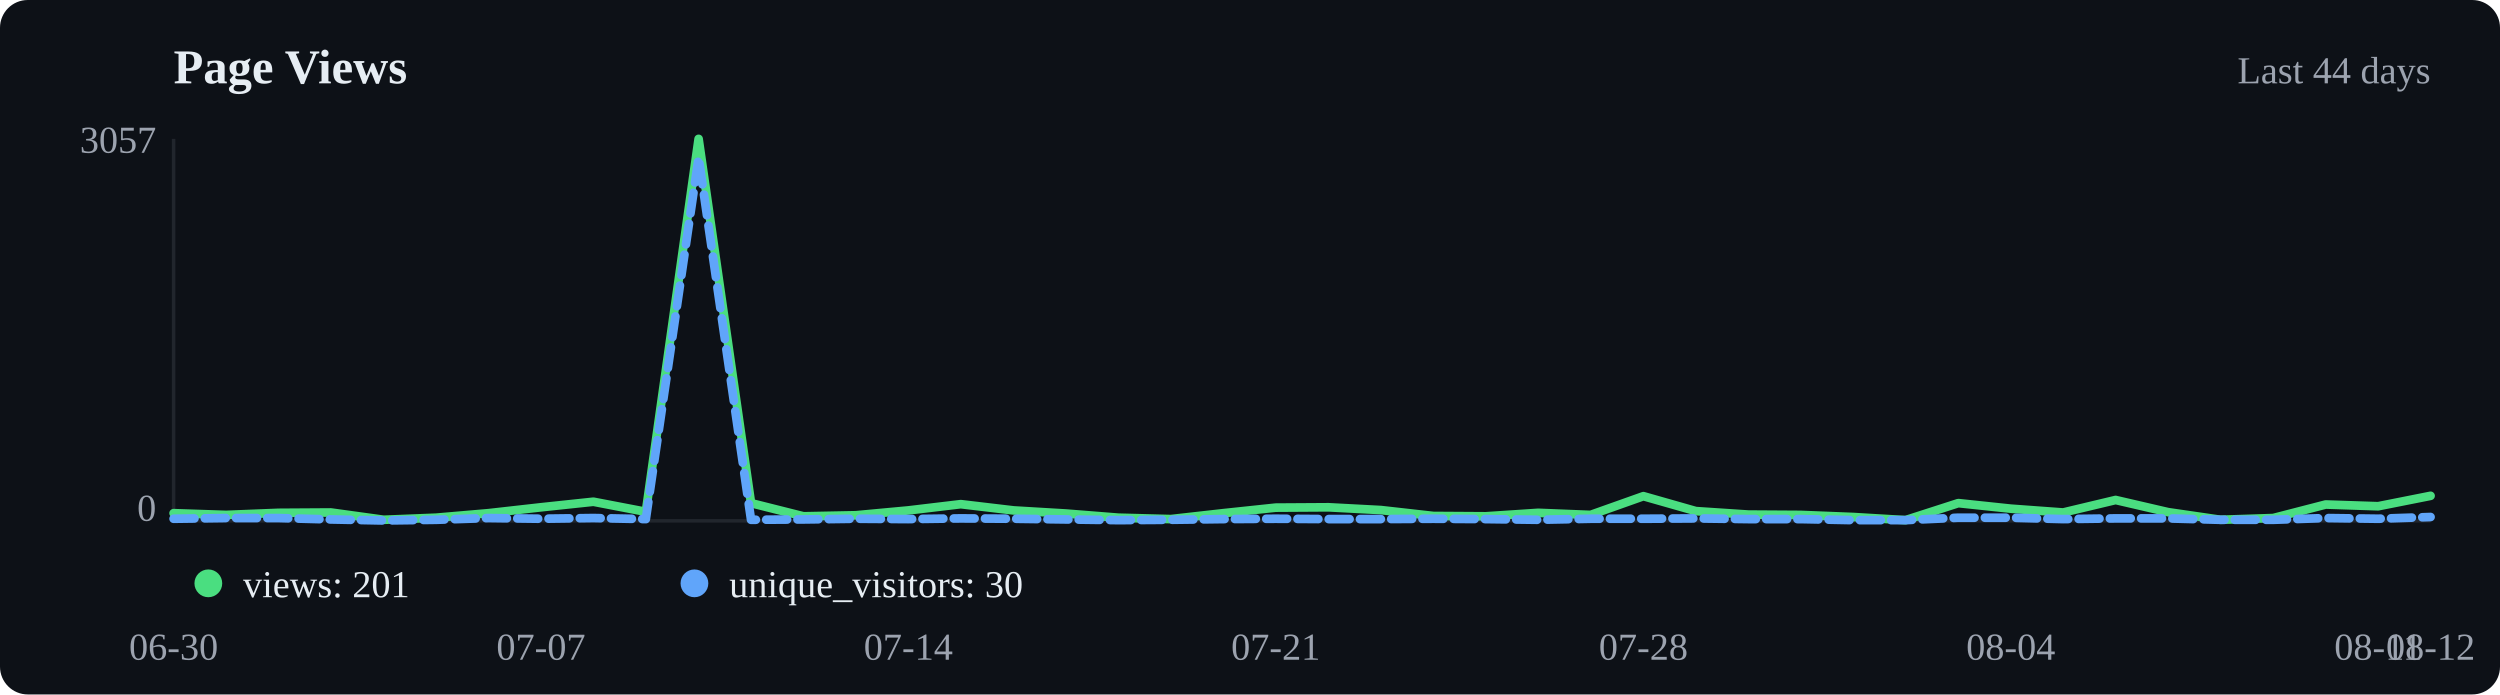
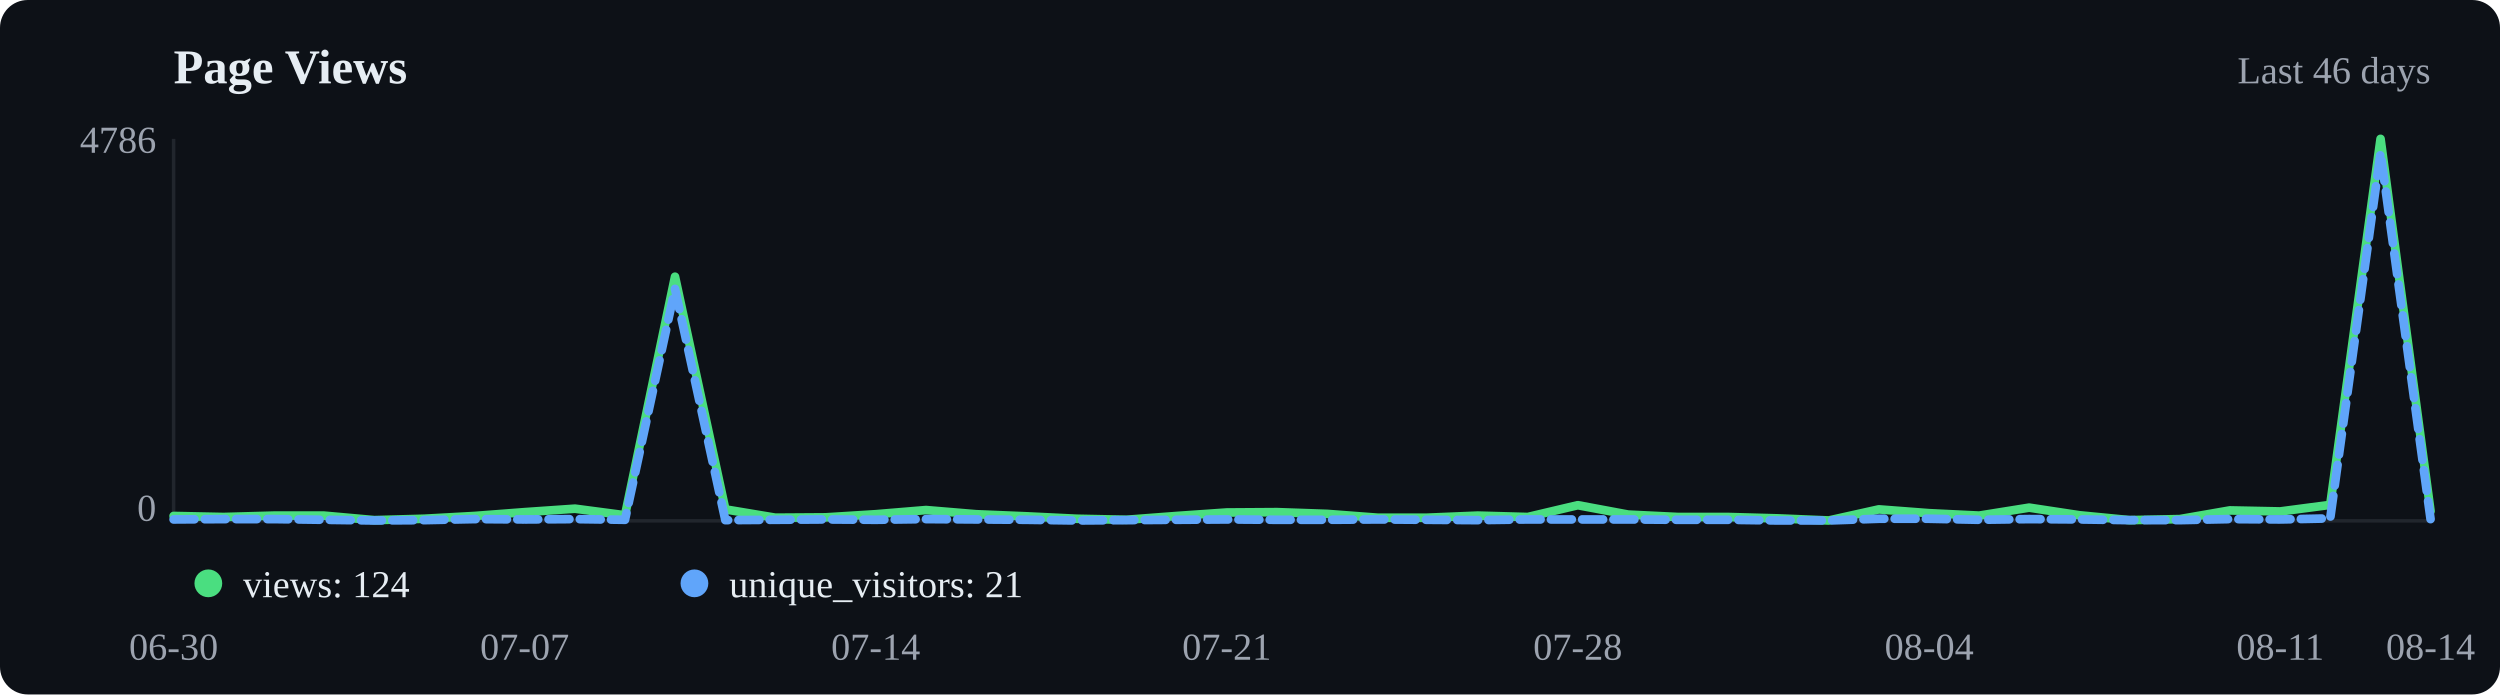
<svg xmlns="http://www.w3.org/2000/svg" viewBox="0 0 720 200" width="720" height="200">
  <rect width="720" height="200" fill="#0d1117" rx="8" />
  <text x="50" y="24" font-size="14" font-weight="600" fill="#e6edf3">Page Views</text>
-   <text x="700" y="24" text-anchor="end" font-size="11" fill="#9ca3af">Last 44 days</text>
+   <text x="700" y="24" text-anchor="end" font-size="11" fill="#9ca3af">Last 46 days</text>
  <line x1="50" y1="40" x2="50" y2="150" stroke="#21262d" />
  <line x1="50" y1="150" x2="700" y2="150" stroke="#21262d" />
-   <polyline points="50.0,147.8 65.1,148.3 80.2,147.7 95.3,147.6 110.5,149.7 125.6,149.1 140.7,147.8 155.8,146.1 170.9,144.5 186.0,147.4 201.2,40.0 216.3,144.9 231.4,148.7 246.5,148.4 261.6,147.0 276.7,145.2 291.9,147.0 307.0,147.9 322.1,149.1 337.2,149.5 352.3,147.8 367.4,146.2 382.6,146.1 397.7,146.9 412.8,148.6 427.9,148.7 443.0,147.7 458.1,148.3 473.3,142.9 488.4,147.2 503.5,148.2 518.6,148.3 533.7,148.9 548.8,149.8 564.0,144.9 579.1,146.5 594.2,147.6 609.3,144.0 624.4,147.5 639.5,149.7 654.7,149.2 669.8,145.3 684.9,145.8 700.0,142.8" fill="none" stroke="#4ade80" stroke-width="2.5" stroke-linecap="round" stroke-linejoin="round" />
-   <polyline points="50.0,149.4 65.1,149.2 80.2,149.2 95.3,149.6 110.5,149.9 125.6,149.7 140.7,149.2 155.8,149.4 170.9,149.2 186.0,149.5 201.2,45.4 216.3,149.7 231.4,149.6 246.5,149.4 261.6,149.5 276.7,149.3 291.9,149.4 307.0,149.6 322.1,149.8 337.2,149.7 352.3,149.5 367.4,149.4 382.6,149.5 397.7,149.5 412.8,149.4 427.9,149.5 443.0,149.7 458.1,149.4 473.3,149.4 488.4,149.3 503.5,149.5 518.6,149.5 533.7,149.8 548.8,149.8 564.0,149.1 579.1,149.1 594.2,149.5 609.3,149.3 624.4,149.3 639.5,149.7 654.7,149.7 669.8,149.2 684.9,149.4 700.0,148.9" fill="none" stroke="#60a5fa" stroke-width="2.5" stroke-linecap="round" stroke-linejoin="round" stroke-dasharray="6,3" />
+   <polyline points="50.0,148.6 64.4,148.9 78.9,148.5 93.3,148.5 107.8,149.8 122.2,149.4 136.7,148.6 151.1,147.5 165.6,146.5 180.0,148.4 194.4,79.7 208.9,146.7 223.3,149.1 237.8,149.0 252.2,148.1 266.7,146.9 281.1,148.1 295.6,148.7 310.0,149.4 324.4,149.7 338.9,148.6 353.3,147.6 367.8,147.5 382.2,148.0 396.7,149.1 411.1,149.1 425.6,148.5 440.0,148.9 454.4,145.5 468.9,148.2 483.3,148.9 497.8,148.9 512.2,149.3 526.7,149.9 541.1,146.7 555.6,147.8 570.0,148.5 584.4,146.2 598.9,148.4 613.3,149.8 627.8,149.5 642.2,147.0 656.7,147.3 671.1,145.4 685.6,40.0 700.0,147.2" fill="none" stroke="#4ade80" stroke-width="2.5" stroke-linecap="round" stroke-linejoin="round" />
+   <polyline points="50.0,149.6 64.4,149.5 78.9,149.5 93.3,149.7 107.8,149.9 122.2,149.8 136.7,149.5 151.1,149.6 165.6,149.5 180.0,149.7 194.4,83.2 208.9,149.8 223.3,149.7 237.8,149.6 252.2,149.7 266.7,149.5 281.1,149.6 295.6,149.7 310.0,149.9 324.4,149.8 338.9,149.7 353.3,149.6 367.8,149.7 382.2,149.7 396.7,149.6 411.1,149.7 425.6,149.8 440.0,149.6 454.4,149.6 468.9,149.6 483.3,149.7 497.8,149.7 512.2,149.9 526.7,149.9 541.1,149.4 555.6,149.4 570.0,149.7 584.4,149.5 598.9,149.6 613.3,149.8 627.8,149.8 642.2,149.5 656.7,149.6 671.1,149.3 685.6,44.0 700.0,149.5" fill="none" stroke="#60a5fa" stroke-width="2.5" stroke-linecap="round" stroke-linejoin="round" stroke-dasharray="6,3" />
  <circle cx="60" cy="168" r="4" fill="#4ade80" />
-   <text x="70" y="172" font-size="11" fill="#e6edf3">views: 201</text>
+   <text x="70" y="172" font-size="11" fill="#e6edf3">views: 124</text>
  <circle cx="200" cy="168" r="4" fill="#60a5fa" />
-   <text x="210" y="172" font-size="11" fill="#e6edf3">unique_visitors: 30</text>
+   <text x="210" y="172" font-size="11" fill="#e6edf3">unique_visitors: 21</text>
  <text x="50.0" y="190" text-anchor="middle" font-size="11" fill="#9ca3af">06-30</text>
-   <text x="155.8" y="190" text-anchor="middle" font-size="11" fill="#9ca3af">07-07</text>
-   <text x="261.6" y="190" text-anchor="middle" font-size="11" fill="#9ca3af">07-14</text>
-   <text x="367.4" y="190" text-anchor="middle" font-size="11" fill="#9ca3af">07-21</text>
-   <text x="473.3" y="190" text-anchor="middle" font-size="11" fill="#9ca3af">07-28</text>
-   <text x="579.1" y="190" text-anchor="middle" font-size="11" fill="#9ca3af">08-04</text>
-   <text x="684.9" y="190" text-anchor="middle" font-size="11" fill="#9ca3af">08-11</text>
-   <text x="700.0" y="190" text-anchor="middle" font-size="11" fill="#9ca3af">08-12</text>
-   <text x="45" y="44" text-anchor="end" font-size="11" fill="#9ca3af">3057</text>
+   <text x="151.1" y="190" text-anchor="middle" font-size="11" fill="#9ca3af">07-07</text>
+   <text x="252.2" y="190" text-anchor="middle" font-size="11" fill="#9ca3af">07-14</text>
+   <text x="353.3" y="190" text-anchor="middle" font-size="11" fill="#9ca3af">07-21</text>
+   <text x="454.4" y="190" text-anchor="middle" font-size="11" fill="#9ca3af">07-28</text>
+   <text x="555.6" y="190" text-anchor="middle" font-size="11" fill="#9ca3af">08-04</text>
+   <text x="656.7" y="190" text-anchor="middle" font-size="11" fill="#9ca3af">08-11</text>
+   <text x="700.0" y="190" text-anchor="middle" font-size="11" fill="#9ca3af">08-14</text>
+   <text x="45" y="44" text-anchor="end" font-size="11" fill="#9ca3af">4786</text>
  <text x="45" y="150" text-anchor="end" font-size="11" fill="#9ca3af">0</text>
</svg>
